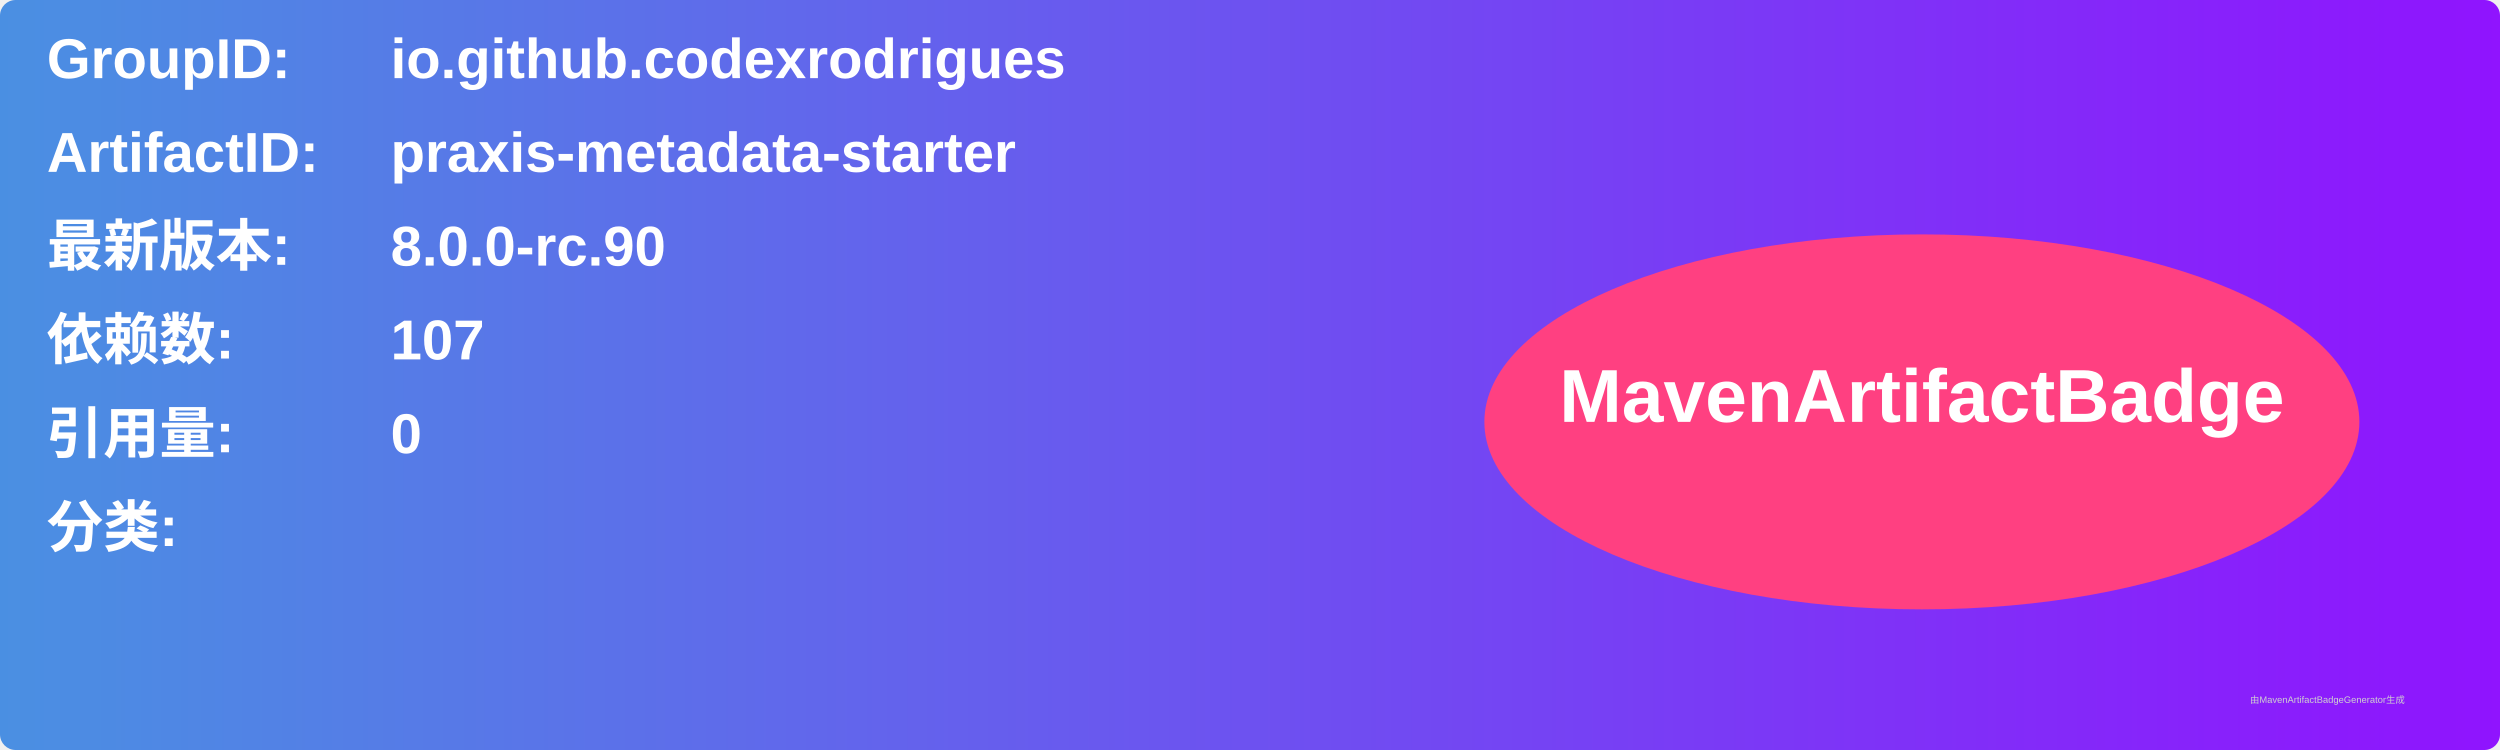
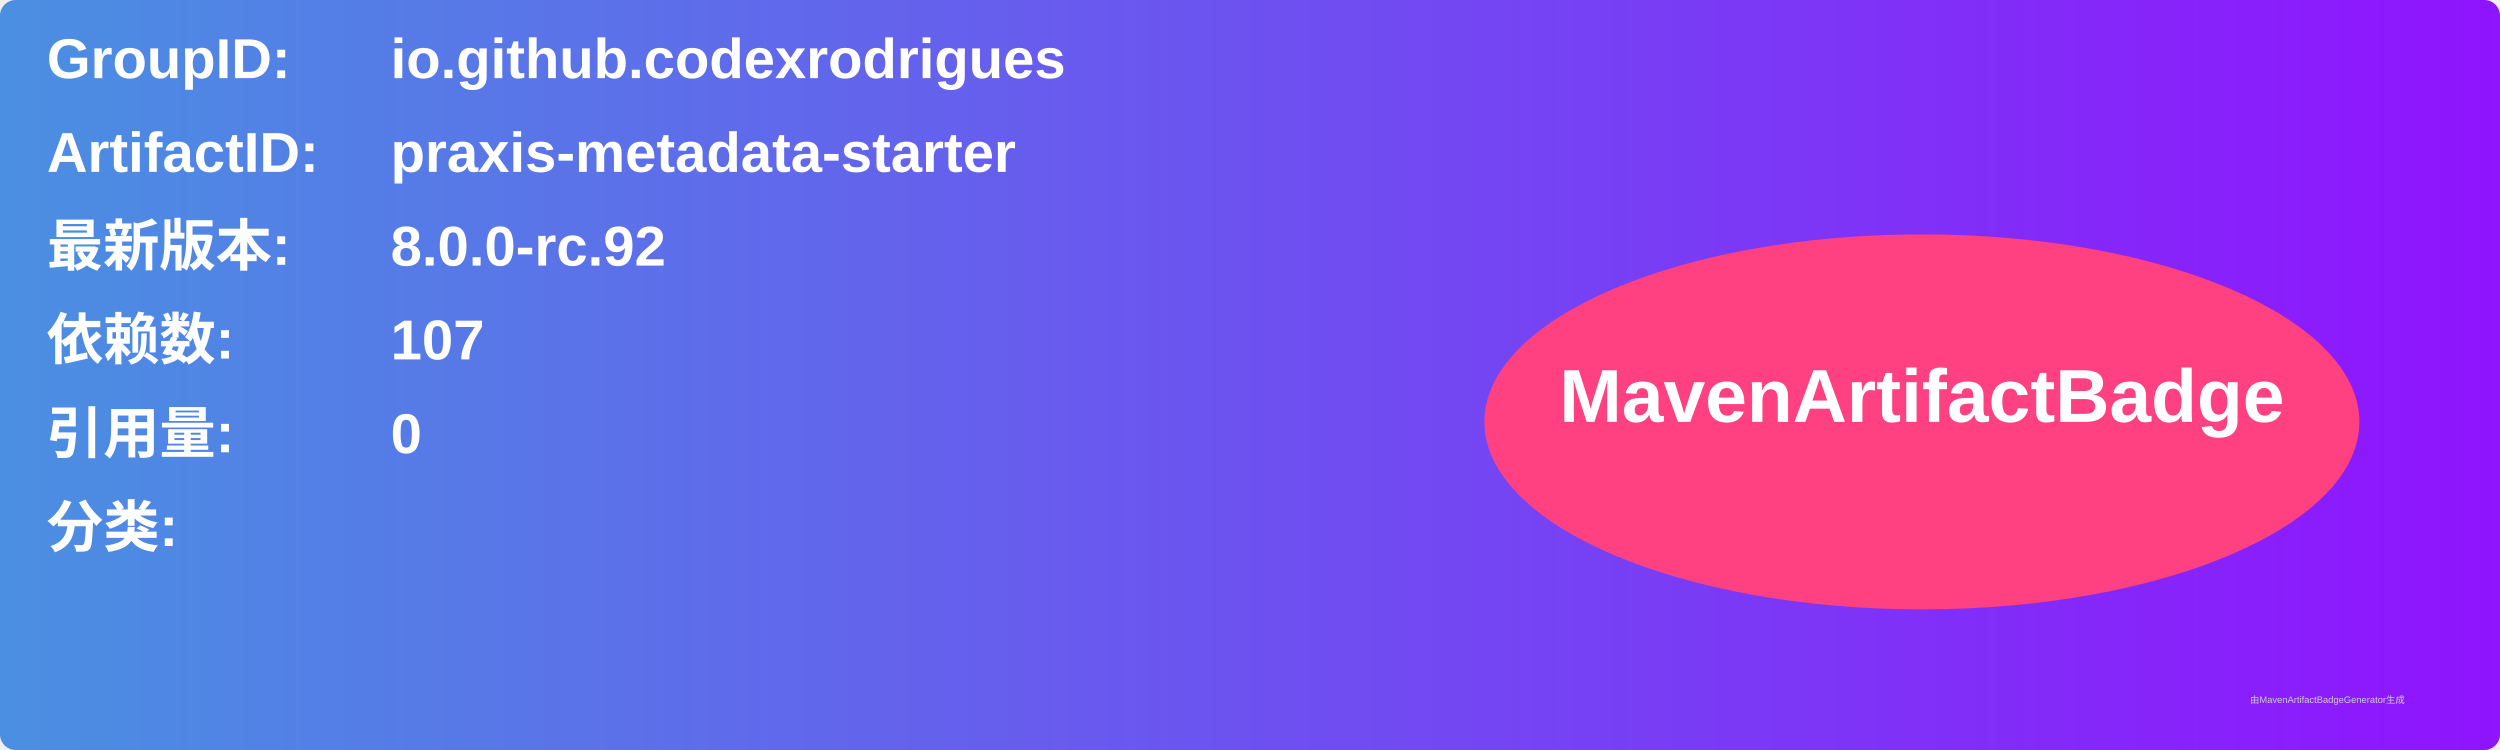
<svg xmlns="http://www.w3.org/2000/svg" width="800" height="240" viewBox="0 0 800 240">
  <linearGradient id="grad" x1="0%" y1="0%" x2="100%" y2="0%">
    <stop offset="0%" stop-color="#4a90e2" />
    <stop offset="100%" stop-color="#9013fe" />
  </linearGradient>
  <rect width="100%" height="100%" rx="5" ry="5" fill="url(#grad)" />
  <g transform="translate(15, 15)">
    <text x="0" y="10" font-family="Arial" font-size="18" fill="white" font-weight="bold" width="260">GroupID:</text>
    <text x="110" y="10" font-family="Arial" font-size="18" fill="white" font-weight="bold" width="460">io.github.codexrodrigues</text>
    <text x="0" y="40" font-family="Arial" font-size="18" fill="white" font-weight="bold" width="260">ArtifactID:</text>
    <text x="110" y="40" font-family="Arial" font-size="18" fill="white" font-weight="bold" width="460">praxis-metadata-starter</text>
    <text x="0" y="70" font-family="Arial" font-size="18" fill="white" font-weight="bold">最新版本:</text>
    <text x="110" y="70" font-family="Arial" font-size="18" fill="white" font-weight="bold">
-       <tspan font-weight="bold">8.0.0-rc.90</tspan>
+       <tspan font-weight="bold">8.0.0-rc.92</tspan>
    </text>
    <text x="0" y="100" font-family="Arial" font-size="18" fill="white" font-weight="bold">依赖数: </text>
    <text x="110" y="100" font-family="Arial" font-size="18" fill="white">
      <tspan font-weight="bold">107</tspan>
    </text>
    <text x="0" y="130" font-family="Arial" font-size="18" fill="white" font-weight="bold">引用量: </text>
    <text x="110" y="130" font-family="Arial" font-size="18" fill="white">
      <tspan font-weight="bold">0</tspan>
    </text>
    <text x="0" y="160" font-family="Arial" font-size="18" fill="white" font-weight="bold">分类:</text>
    <text x="10" y="190" font-family="Arial" font-size="10" fill="white">
      <tspan font-weight="bold" />
    </text>
    <ellipse cx="600" cy="120" rx="140" ry="60" fill="#ff4081" />
    <text x="600" y="120" text-anchor="middle" font-family="Arial" font-size="24" fill="white" font-weight="bold">MavenArtifactBadge</text>
  </g>
  <text x="720" y="225" font-family="Arial" font-size="3" fill="#d0d0d0">由MavenArtifactBadgeGenerator生成</text>
</svg>
